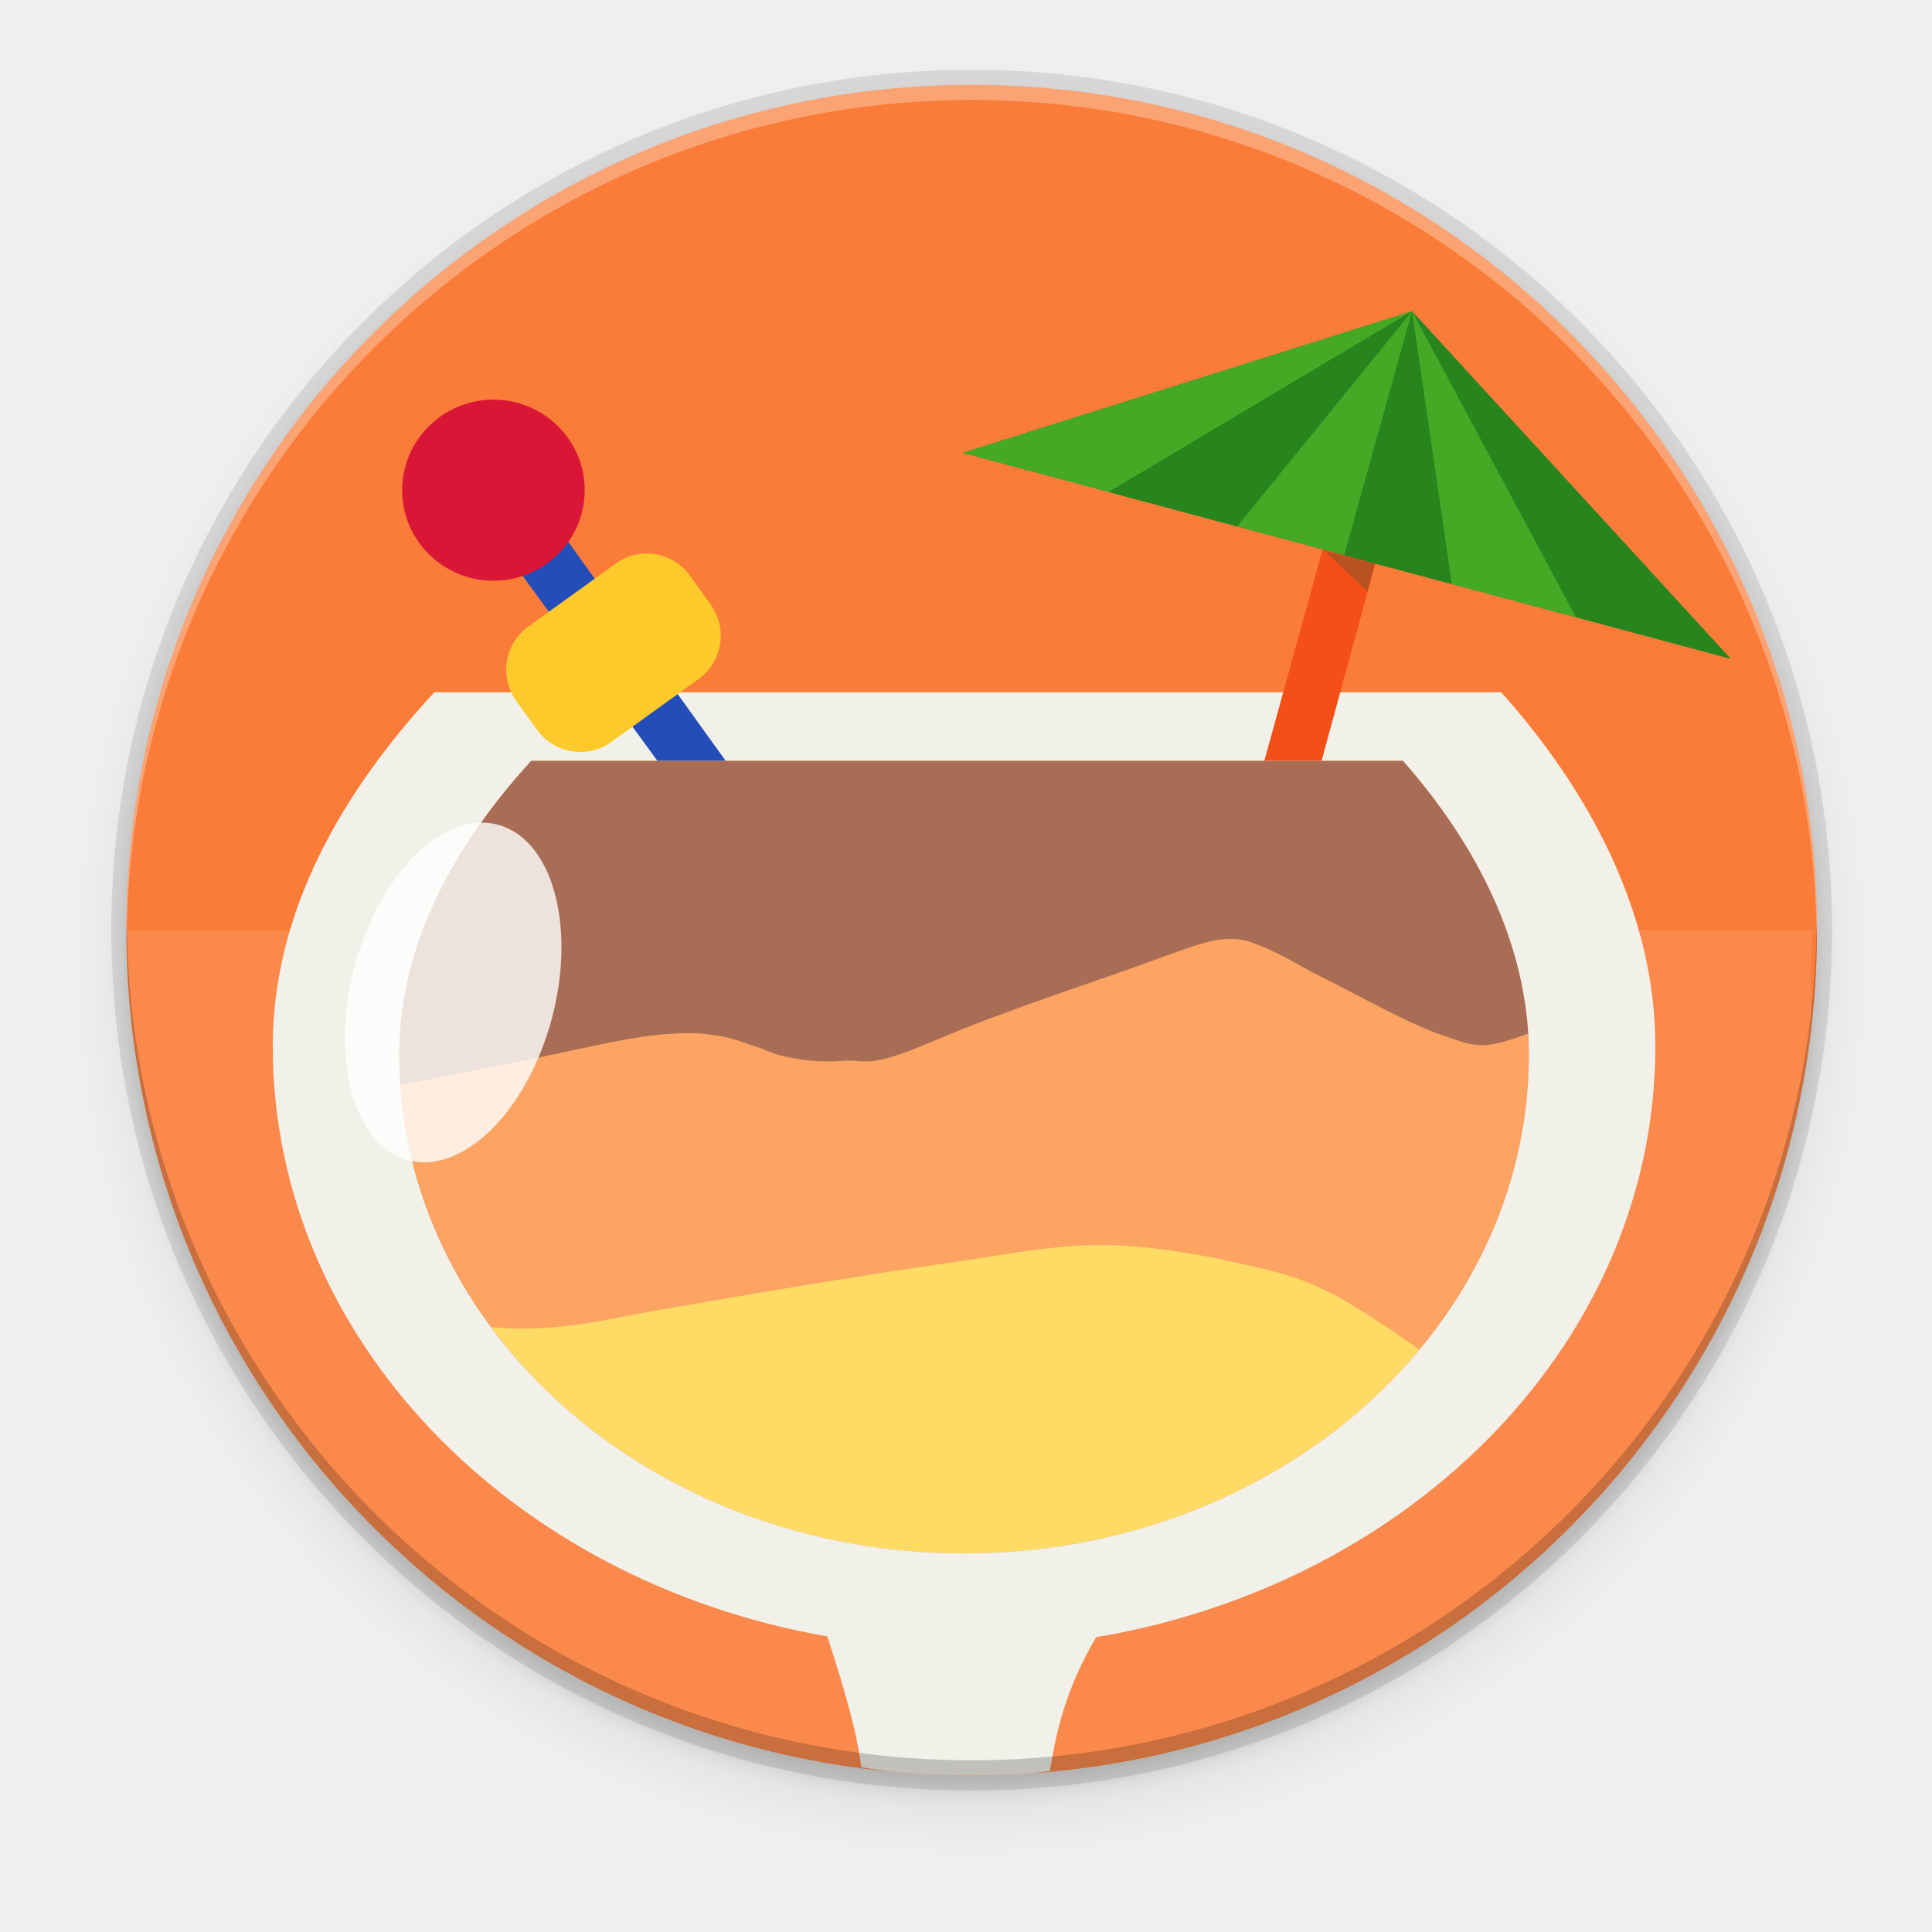
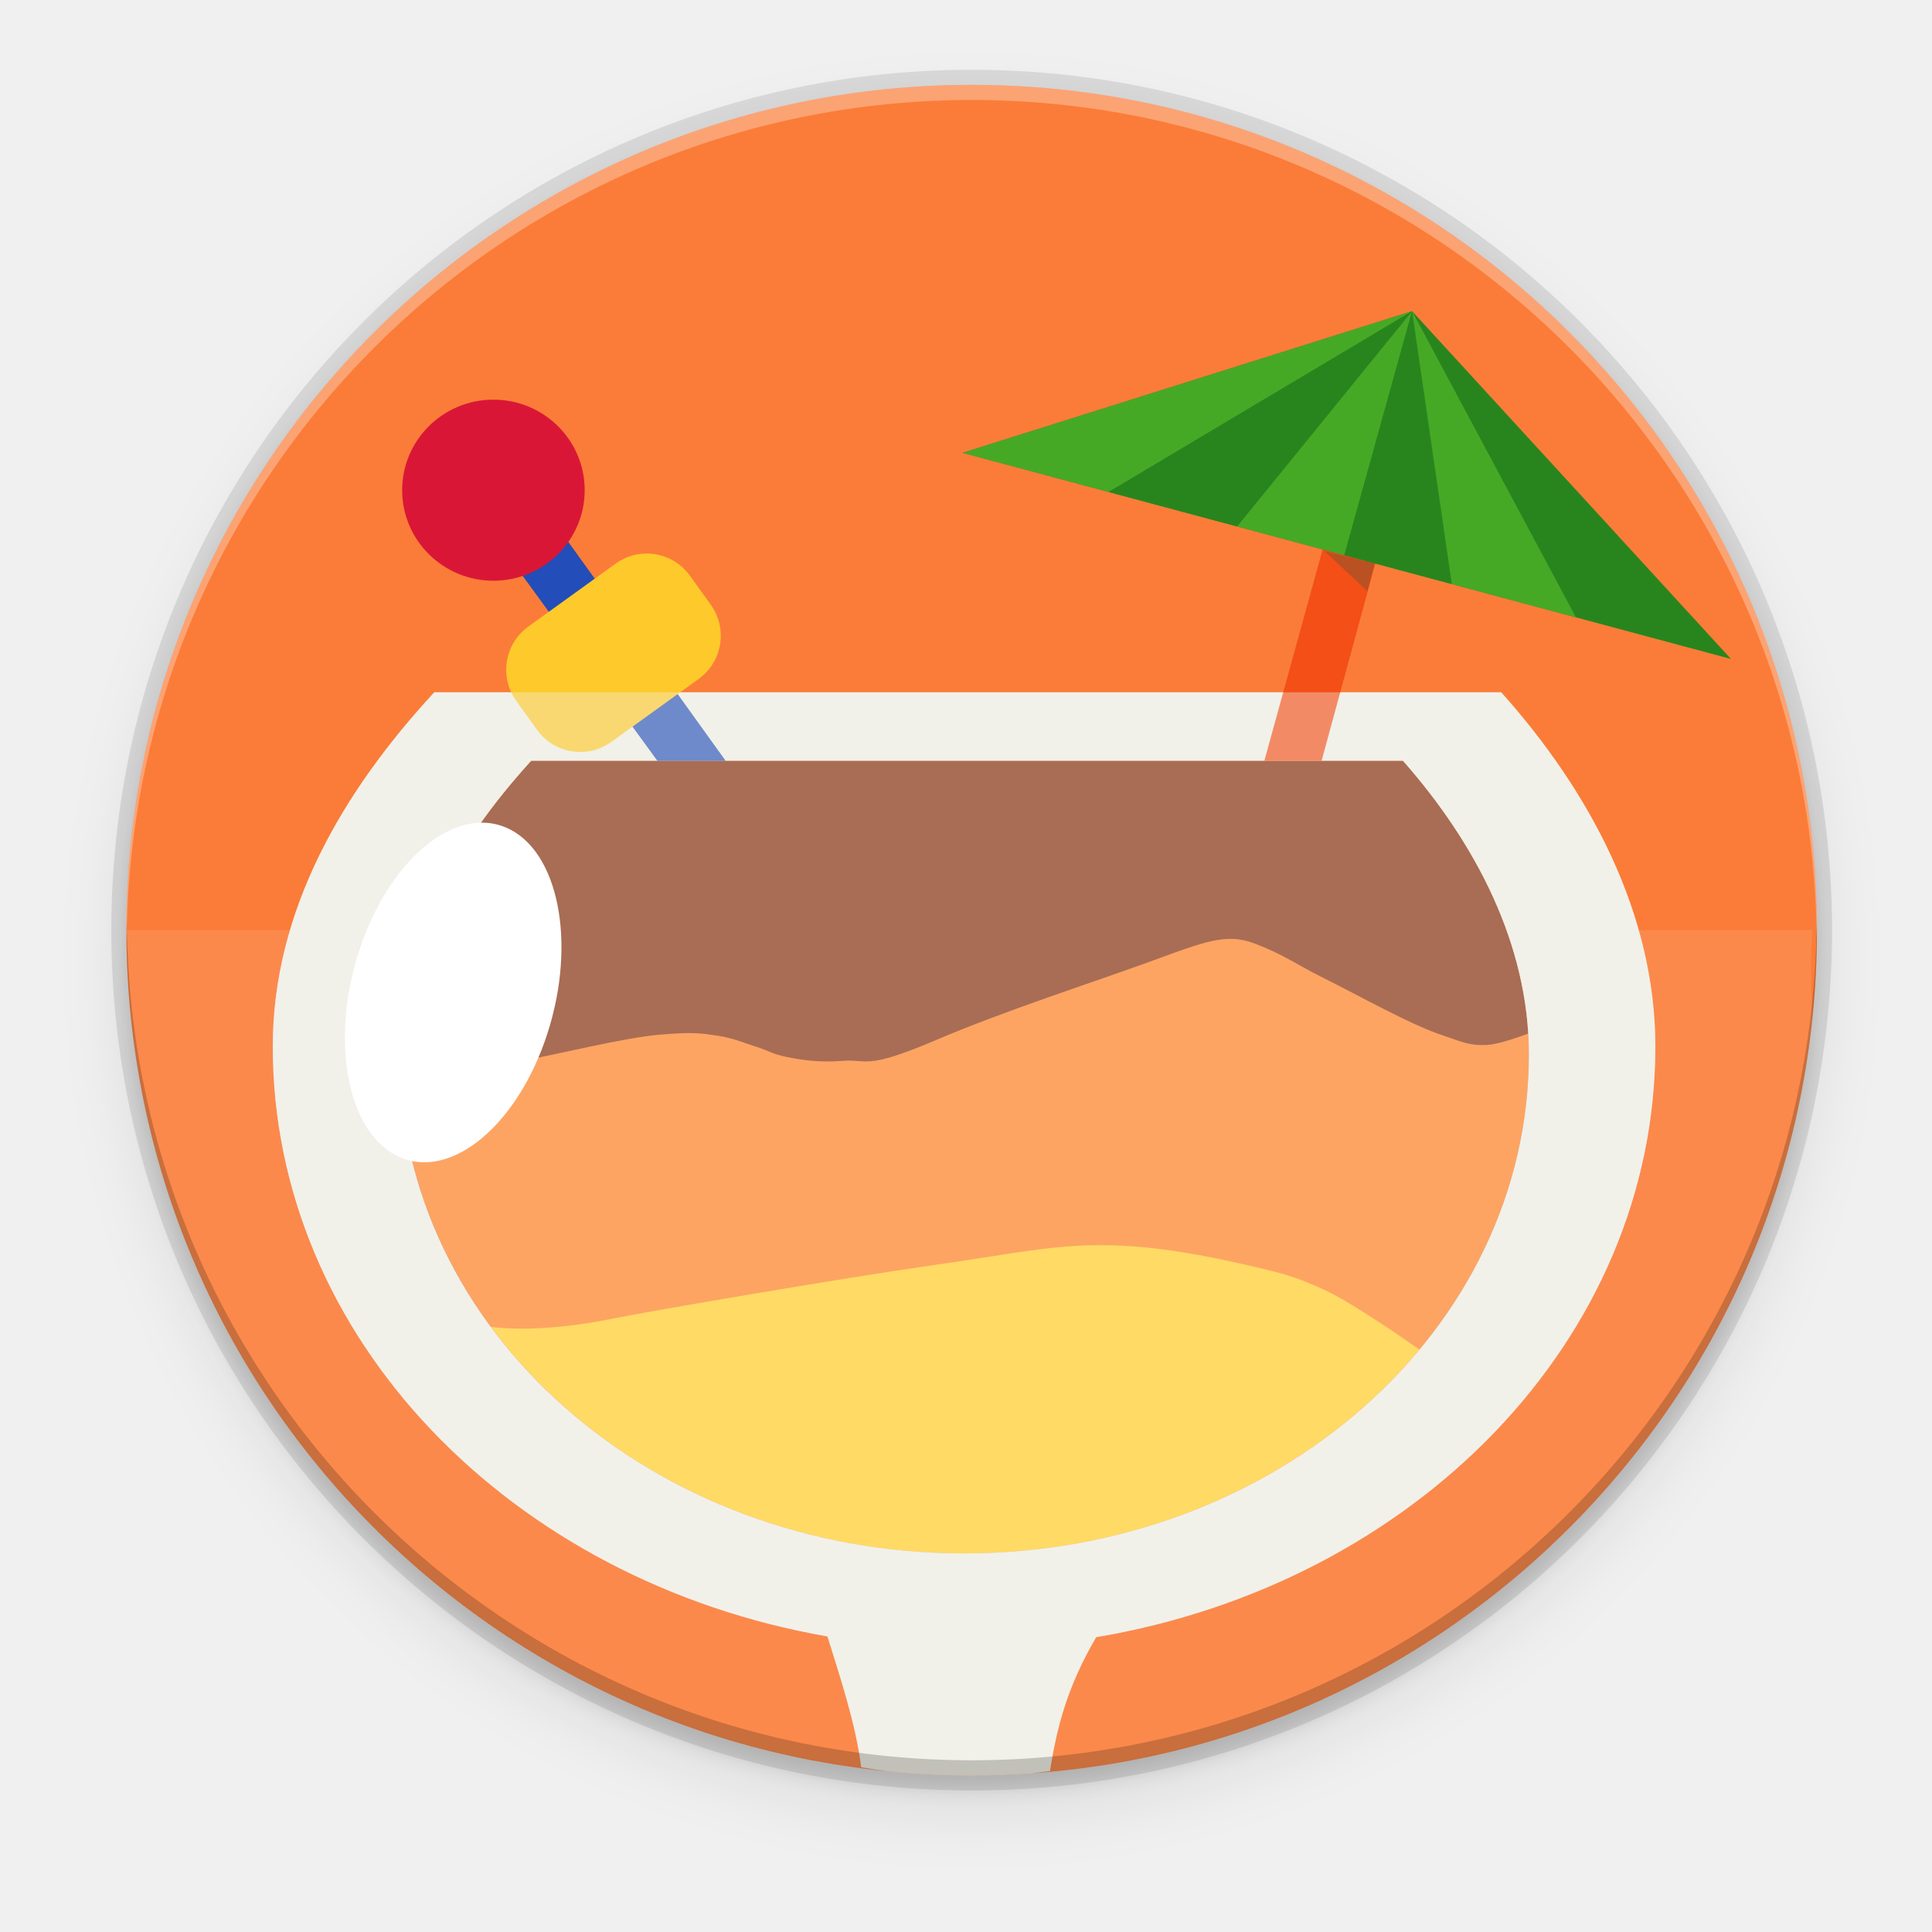
- <svg xmlns="http://www.w3.org/2000/svg" xmlns:ns1="http://www.openswatchbook.org/uri/2009/osb" xmlns:xlink="http://www.w3.org/1999/xlink" width="256" height="256" version="1.1">
-   <defs>
+ <svg xmlns="http://www.w3.org/2000/svg" xmlns:ns1="http://www.openswatchbook.org/uri/2009/osb" xmlns:xlink="http://www.w3.org/1999/xlink" width="256" height="256" version="1.1" id="svg41">
+   <defs id="defs23">
    <linearGradient id="linearGradient5606" ns1:paint="solid">
      <stop id="stop5608" offset="0" style="stop-color:#000000" />
    </linearGradient>
    <linearGradient id="linearGradient4526" ns1:paint="solid">
      <stop id="stop4528" offset="0" style="stop-color:#ffffff" />
    </linearGradient>
    <linearGradient id="linearGradient3600-4" ns1:paint="gradient">
      <stop id="stop3602-7" offset="0" style="stop-color:#f4f4f4" />
      <stop id="stop3604-6" offset="1" style="stop-color:#dbdbdb" />
    </linearGradient>
    <clipPath id="clipPath1094" clipPathUnits="userSpaceOnUse">
-       <path style="fill:url(#linearGradient1098)" d="M 188.969,44 C 261.617,44 272,54.357 272,126.938 v 58.125 C 272,257.643 261.617,268 188.969,268 h -73.938 C 42.383,268 32,257.643 32,185.062 v -58.125 C 32,54.357 42.383,44 115.031,44 Z" />
+       <path style="fill:url(#linearGradient1098)" d="M 188.969,44 C 261.617,44 272,54.357 272,126.938 v 58.125 C 272,257.643 261.617,268 188.969,268 h -73.938 C 42.383,268 32,257.643 32,185.062 v -58.125 C 32,54.357 42.383,44 115.031,44 Z" id="path9" />
    </clipPath>
    <clipPath id="clipPath1100" clipPathUnits="userSpaceOnUse">
-       <path style="fill:url(#linearGradient1104)" d="M 188.969,44 C 261.617,44 272,54.357 272,126.938 v 58.125 C 272,257.643 261.617,268 188.969,268 h -73.938 C 42.383,268 32,257.643 32,185.062 v -58.125 C 32,54.357 42.383,44 115.031,44 Z" />
+       <path style="fill:url(#linearGradient1104)" d="M 188.969,44 C 261.617,44 272,54.357 272,126.938 v 58.125 C 272,257.643 261.617,268 188.969,268 h -73.938 C 42.383,268 32,257.643 32,185.062 v -58.125 C 32,54.357 42.383,44 115.031,44 Z" id="path12" />
    </clipPath>
    <filter style="color-interpolation-filters:sRGB" id="filter11191" width="1.024" height="1.024" x="-.01" y="-.01">
      <feGaussianBlur id="feGaussianBlur11193" stdDeviation="1.12" />
    </filter>
    <filter style="color-interpolation-filters:sRGB" id="filter11210" width="1.096" height="1.096" x="-.05" y="-.05">
      <feGaussianBlur id="feGaussianBlur11212" stdDeviation="4.48" />
    </filter>
    <linearGradient id="linearGradient1490" x1="33.076" x2="91.624" y1="210.425" y2="262.805" gradientTransform="matrix(2.194738,0,0,2.192344,-10.83674,-394.1216)" gradientUnits="userSpaceOnUse" xlink:href="#linearGradient1488" />
    <linearGradient id="linearGradient1488">
      <stop style="stop-color:#ff8b00" id="stop1484" offset="0" />
      <stop style="stop-color:#ffda2c" id="stop1486" offset="1" />
    </linearGradient>
  </defs>
-   <circle style="opacity:0.1;filter:url(#filter11210)" cx="128.752" cy="127.248" r="112" />
-   <circle style="opacity:0.1;filter:url(#filter11191)" cx="128.752" cy="125.248" r="112" />
-   <circle style="opacity:0.1" cx="128.752" cy="123.248" r="114" />
-   <circle style="fill:#fb7c38" cx="128.752" cy="123.248" r="112" />
-   <path style="opacity:0.1;fill:#ffffff" d="M 16.752 123.248 C 16.971 125.888 17.018 129.234 17.154 132.166 A 112 112 0 0 0 18.381 142.285 A 112 112 0 0 0 20.834 153.207 A 112 112 0 0 0 24.363 163.832 A 112 112 0 0 0 28.938 174.051 A 112 112 0 0 0 34.508 183.762 A 112 112 0 0 0 41.02 192.869 A 112 112 0 0 0 48.408 201.279 A 112 112 0 0 0 56.6 208.91 A 112 112 0 0 0 65.512 215.686 A 112 112 0 0 0 75.057 221.537 A 112 112 0 0 0 85.137 226.406 A 112 112 0 0 0 95.654 230.246 A 112 112 0 0 0 106.502 233.016 A 112 112 0 0 0 117.57 234.688 A 112 112 0 0 0 128.627 235.242 C 129.63 235.241 130.686 235.156 131.699 235.143 A 112 112 0 0 0 136.674 234.967 A 112 112 0 0 0 147.789 233.619 A 112 112 0 0 0 158.711 231.166 A 112 112 0 0 0 169.336 227.637 A 112 112 0 0 0 179.555 223.062 A 112 112 0 0 0 189.266 217.492 A 112 112 0 0 0 198.373 210.98 A 112 112 0 0 0 206.783 203.592 A 112 112 0 0 0 214.414 195.4 A 112 112 0 0 0 221.189 186.488 A 112 112 0 0 0 227.041 176.943 A 112 112 0 0 0 231.91 166.863 A 112 112 0 0 0 235.75 156.346 A 112 112 0 0 0 238.52 145.498 A 112 112 0 0 0 240.158 134.668 C 239.961 130.585 239.868 126.664 240.152 123.248 L 16.752 123.248 z" />
-   <path style="opacity:0.3;fill:#ffffff" d="M 128.752,11.248 A 112,112 0 0 0 16.752,123.248 112,112 0 0 0 16.793,124.418 112,112 0 0 1 128.752,13.248 112,112 0 0 1 240.711,124.078 a 112,112 0 0 0 0.041,-0.83 112,112 0 0 0 -112,-112 z" />
-   <g transform="matrix(0.3609001,0,0,0.3609001,327.8619,93.20434)">
-     <path style="fill:#a86d54" d="m -713.431,21.051 c -27.501,30.198 -48.462,66.492 -48.462,107.832 0,101.176 92.853,183.195 207.393,183.195 114.54,0 207.393,-82.019 207.393,-183.195 0,-40.313 -19.58,-77.578 -46.258,-107.832 z" />
-     <path style="fill:#fda463" d="M 162.773 124.41 C 160.184 124.484 157.236 125.645 152.184 127.488 C 144.835 130.169 133.24 133.879 123.932 137.85 C 114.623 141.82 115.029 140.312 111.717 140.564 C 108.405 140.817 106.229 140.447 104.314 140.07 C 102.399 139.694 101.785 139.192 100.244 138.715 C 98.703 138.238 97.233 137.556 95.062 137.234 C 92.892 136.913 91.836 136.713 87.291 137.109 C 82.746 137.506 74.131 139.638 68.045 140.811 C 63.521 141.682 56.612 143.094 53.047 143.764 C 55.415 178.393 87.944 205.834 127.742 205.834 C 169.08 205.834 202.59 176.233 202.59 139.719 C 202.59 138.793 202.56 137.872 202.504 136.955 C 200.671 137.629 198.321 138.41 196.967 138.467 C 194.603 138.567 193.601 137.992 191.291 137.234 C 188.981 136.477 186.161 135.124 183.271 133.656 C 180.382 132.188 177.735 130.761 174.883 129.338 C 172.031 127.915 170.062 126.47 166.246 125.02 C 165.054 124.566 163.951 124.376 162.773 124.41 z" transform="matrix(2.77085,0,0,2.77085,-908.4559,-258.2552)" />
-     <path style="fill:#ffda64" d="M 146.385 164.992 C 139.359 164.916 134.083 166.16 123.191 167.707 C 112.3 169.254 86.437 173.658 81.121 174.738 C 72.219 176.547 66.636 176.025 65.047 175.814 C 78.407 193.883 101.488 205.834 127.742 205.834 C 152.512 205.834 174.463 195.2 188.086 178.824 C 186.083 177.42 179.221 172.668 175.746 171.037 C 171.685 169.131 169.901 168.7 165.014 167.582 C 160.126 166.464 153.411 165.068 146.385 164.992 z" transform="matrix(2.77085,0,0,2.77085,-908.4559,-258.2552)" />
-     <path style="fill:#f1f0e9" d="M 114.117 234.166 A 112 112 0 0 0 117.57 234.688 A 112 112 0 0 0 128.752 235.248 A 112 112 0 0 0 136.674 234.967 A 112 112 0 0 0 139.117 234.67 C 140.018 229.052 141.308 223.669 145.244 216.936 C 187.459 209.825 219.34 177.487 219.34 138.662 C 219.34 121.116 210.693 104.896 198.91 91.729 L 57.549 91.729 C 45.403 104.872 36.145 120.669 36.145 138.662 C 36.145 177.303 67.725 209.522 109.643 216.836 C 111.237 221.951 113.411 228.444 114.117 234.166 z M 70.385 100.801 L 185.896 100.801 C 195.525 111.719 202.59 125.17 202.59 139.719 C 202.59 176.233 169.08 205.834 127.742 205.834 C 86.405 205.834 52.895 176.233 52.895 139.719 C 52.895 124.799 60.46 111.699 70.385 100.801 z" transform="matrix(2.77085,0,0,2.77085,-908.4559,-258.2552)" />
-     <ellipse cx="-676.838" cy="393.021" rx="37.723" ry="63.585" transform="matrix(0.9183016,0.3958815,-0.3066789,0.951813,0,0)" style="opacity:0.8;fill:#ffffff" />
-     <path style="fill:#234db8" d="M 72.697 68.176 L 66.066 71.926 L 87.096 100.801 L 96.143 100.801 L 72.697 68.176 z" transform="matrix(2.77085,0,0,2.77085,-908.4559,-258.2552)" />
-     <ellipse cx="-727.294" cy="-78.28" rx="33.509" ry="33.24" style="fill:#da1636" />
-     <rect width="78.599" height="52.185" x="-583.14" y="-440.72" rx="19.53" ry="19.538" transform="matrix(0.8111763,-0.5848017,0.5838046,0.8118942,0,0)" style="fill:#fdc92b" />
-     <path style="fill:#f34f17" d="M 175.314 70.49 L 175.5 71.91 L 167.533 100.801 L 175.117 100.801 L 182.84 72.465 L 175.314 70.49 z" transform="matrix(2.77085,0,0,2.77085,-908.4559,-258.2552)" />
-     <path d="m -422.172,-55.929 18.459,4.615 -2.735,10.084 z" style="fill:#675331;fill-opacity:0.41" />
-     <path d="m -390,-144 -165,51.996 282.062,75.682 z" style="fill:#28851e" />
-     <path d="m -390,-144 -165,51.996 53.596,14.381 z" style="fill:#46a926" />
-     <path d="m -390,-144 -111.404,66.377 47.186,12.66 z" style="fill:#28851e" />
-     <path d="m -390,-144 -64.219,79.037 39.332,10.553 z" style="fill:#46a926" />
-     <path d="m -390,-144 -24.887,89.59 39.777,10.674 z" style="fill:#28851e" />
-     <path d="m -390,-144 14.59,100.184 45.557,12.223 z" style="fill:#46a926" />
+   <circle style="opacity:0.1;filter:url(#filter11210)" cx="128.752" cy="127.248" r="112" id="circle25" />
+   <circle style="opacity:0.1;filter:url(#filter11191)" cx="128.752" cy="125.248" r="112" id="circle27" />
+   <circle style="opacity:0.1" cx="128.752" cy="123.248" r="114" id="circle29" />
+   <circle style="fill:#fb7c38;fill-opacity:1" cx="128.752" cy="123.248" r="112" id="circle31" />
+   <path style="opacity:0.1;fill:#ffffff" d="M 16.752 123.248 C 16.971 125.888 17.018 129.234 17.154 132.166 A 112 112 0 0 0 18.381 142.285 A 112 112 0 0 0 20.834 153.207 A 112 112 0 0 0 24.363 163.832 A 112 112 0 0 0 28.938 174.051 A 112 112 0 0 0 34.508 183.762 A 112 112 0 0 0 41.02 192.869 A 112 112 0 0 0 48.408 201.279 A 112 112 0 0 0 56.6 208.91 A 112 112 0 0 0 65.512 215.686 A 112 112 0 0 0 75.057 221.537 A 112 112 0 0 0 85.137 226.406 A 112 112 0 0 0 95.654 230.246 A 112 112 0 0 0 106.502 233.016 A 112 112 0 0 0 117.57 234.688 A 112 112 0 0 0 128.627 235.242 C 129.63 235.241 130.686 235.156 131.699 235.143 A 112 112 0 0 0 136.674 234.967 A 112 112 0 0 0 147.789 233.619 A 112 112 0 0 0 158.711 231.166 A 112 112 0 0 0 169.336 227.637 A 112 112 0 0 0 179.555 223.062 A 112 112 0 0 0 189.266 217.492 A 112 112 0 0 0 198.373 210.98 A 112 112 0 0 0 206.783 203.592 A 112 112 0 0 0 214.414 195.4 A 112 112 0 0 0 221.189 186.488 A 112 112 0 0 0 227.041 176.943 A 112 112 0 0 0 231.91 166.863 A 112 112 0 0 0 235.75 156.346 A 112 112 0 0 0 238.52 145.498 A 112 112 0 0 0 240.158 134.668 C 239.961 130.585 239.868 126.664 240.152 123.248 L 16.752 123.248 z" id="path33" />
+   <path style="opacity:0.3;fill:#ffffff" d="M 128.752,11.248 A 112,112 0 0 0 16.752,123.248 112,112 0 0 0 16.793,124.418 112,112 0 0 1 128.752,13.248 112,112 0 0 1 240.711,124.078 a 112,112 0 0 0 0.041,-0.83 112,112 0 0 0 -112,-112 z" id="path35" />
+   <g id="g935" transform="matrix(0.3609001,0,0,0.3609001,327.8619,93.20434)">
+     <path style="opacity:1;fill:#a86d54;fill-opacity:1;stroke:none;stroke-width:5.494;stroke-linecap:round;stroke-linejoin:bevel;stroke-miterlimit:4;stroke-dasharray:none;stroke-dashoffset:0;stroke-opacity:1" d="m -713.431,21.051 c -27.501,30.198 -48.462,66.492 -48.462,107.832 0,101.176 92.853,183.195 207.393,183.195 114.54,0 207.393,-82.019 207.393,-183.195 0,-40.313 -19.58,-77.578 -46.258,-107.832 z" id="path1485" />
+     <path style="fill:#fda463;fill-opacity:1;stroke:none;stroke-width:0.361px;stroke-linecap:butt;stroke-linejoin:miter;stroke-opacity:1" d="M 162.773 124.41 C 160.184 124.484 157.236 125.645 152.184 127.488 C 144.835 130.169 133.24 133.879 123.932 137.85 C 114.623 141.82 115.029 140.312 111.717 140.564 C 108.405 140.817 106.229 140.447 104.314 140.07 C 102.399 139.694 101.785 139.192 100.244 138.715 C 98.703 138.238 97.233 137.556 95.062 137.234 C 92.892 136.913 91.836 136.713 87.291 137.109 C 82.746 137.506 74.131 139.638 68.045 140.811 C 63.521 141.682 56.612 143.094 53.047 143.764 C 55.415 178.393 87.944 205.834 127.742 205.834 C 169.08 205.834 202.59 176.233 202.59 139.719 C 202.59 138.793 202.56 137.872 202.504 136.955 C 200.671 137.629 198.321 138.41 196.967 138.467 C 194.603 138.567 193.601 137.992 191.291 137.234 C 188.981 136.477 186.161 135.124 183.271 133.656 C 180.382 132.188 177.735 130.761 174.883 129.338 C 172.031 127.915 170.062 126.47 166.246 125.02 C 165.054 124.566 163.951 124.376 162.773 124.41 z " transform="matrix(2.77085,0,0,2.77085,-908.4559,-258.2552)" id="path1514" />
+     <path style="fill:#ffda64;fill-opacity:1;stroke:none;stroke-width:0.361px;stroke-linecap:butt;stroke-linejoin:miter;stroke-opacity:1" d="M 146.385 164.992 C 139.359 164.916 134.083 166.16 123.191 167.707 C 112.3 169.254 86.437 173.658 81.121 174.738 C 72.219 176.547 66.636 176.025 65.047 175.814 C 78.407 193.883 101.488 205.834 127.742 205.834 C 152.512 205.834 174.463 195.2 188.086 178.824 C 186.083 177.42 179.221 172.668 175.746 171.037 C 171.685 169.131 169.901 168.7 165.014 167.582 C 160.126 166.464 153.411 165.068 146.385 164.992 z " transform="matrix(2.77085,0,0,2.77085,-908.4559,-258.2552)" id="path1512" />
+     <path style="opacity:1;fill:#f1f0e9;fill-opacity:1;stroke:none;stroke-width:2.409;stroke-linecap:round;stroke-linejoin:bevel;stroke-miterlimit:4;stroke-dasharray:none;stroke-dashoffset:0;stroke-opacity:1" d="M 114.117 234.166 A 112 112 0 0 0 117.57 234.688 A 112 112 0 0 0 128.752 235.248 A 112 112 0 0 0 136.674 234.967 A 112 112 0 0 0 139.117 234.67 C 140.018 229.052 141.308 223.669 145.244 216.936 C 187.459 209.825 219.34 177.487 219.34 138.662 C 219.34 121.116 210.693 104.896 198.91 91.729 L 57.549 91.729 C 45.403 104.872 36.145 120.669 36.145 138.662 C 36.145 177.303 67.725 209.522 109.643 216.836 C 111.237 221.951 113.411 228.444 114.117 234.166 z M 70.385 100.801 L 185.896 100.801 C 195.525 111.719 202.59 125.17 202.59 139.719 C 202.59 176.233 169.08 205.834 127.742 205.834 C 86.405 205.834 52.895 176.233 52.895 139.719 C 52.895 124.799 60.46 111.699 70.385 100.801 z " id="path1477" transform="matrix(2.77085,0,0,2.77085,-908.4559,-258.2552)" />
+     <path style="fill:#234db8;fill-opacity:1;stroke:none;stroke-width:0.361px;stroke-linecap:butt;stroke-linejoin:miter;stroke-opacity:1" d="M 72.697 68.176 L 66.066 71.926 L 87.096 100.801 L 96.143 100.801 L 72.697 68.176 z " transform="matrix(2.77085,0,0,2.77085,-908.4559,-258.2552)" id="path1518" />
+     <ellipse ry="33.24" rx="33.509" cy="-78.28" cx="-727.294" id="path1516" style="opacity:1;fill:#da1636;fill-opacity:1;stroke:none;stroke-width:6.745;stroke-linecap:round;stroke-linejoin:bevel;stroke-miterlimit:4;stroke-dasharray:none;stroke-dashoffset:0;stroke-opacity:1" />
+     <rect transform="matrix(0.8111763,-0.5848017,0.5838046,0.8118942,0,0)" ry="19.538" rx="19.53" y="-440.718" x="-583.144" height="52.185" width="78.599" id="rect1520" style="opacity:1;fill:#fdc92b;fill-opacity:1;stroke:none;stroke-width:6.814;stroke-linecap:round;stroke-linejoin:bevel;stroke-miterlimit:4;stroke-dasharray:none;stroke-dashoffset:0;stroke-opacity:1" />
+     <path style="fill:#f34f17;fill-opacity:1;stroke:none;stroke-width:0.361px;stroke-linecap:butt;stroke-linejoin:miter;stroke-opacity:1" d="M 175.314 70.49 L 175.5 71.91 L 167.533 100.801 L 175.117 100.801 L 182.84 72.465 L 175.314 70.49 z " transform="matrix(2.77085,0,0,2.77085,-908.4559,-258.2552)" id="path1522" />
+     <path id="path1524" d="m -422.172,-55.929 18.459,4.615 -2.735,10.084 z" style="fill:#675331;fill-opacity:0.41;stroke:none;stroke-width:1px;stroke-linecap:butt;stroke-linejoin:miter;stroke-opacity:1" />
+     <path id="path1528" d="m -390,-144 -165,51.996 282.062,75.682 z" style="fill:#28851e;fill-opacity:1;stroke:none;stroke-width:1px;stroke-linecap:butt;stroke-linejoin:miter;stroke-opacity:1" />
+     <path id="path856" d="m -390,-144 -165,51.996 53.596,14.381 z" style="opacity:1;fill:#46a926;fill-opacity:1;stroke:none;stroke-width:1px;stroke-linecap:butt;stroke-linejoin:miter;stroke-opacity:1" />
+     <path id="path858" d="m -390,-144 -111.404,66.377 47.186,12.66 z" style="fill:#28851e;fill-opacity:1;stroke:none;stroke-width:1px;stroke-linecap:butt;stroke-linejoin:miter;stroke-opacity:1" />
+     <path id="path860" d="m -390,-144 -64.219,79.037 39.332,10.553 z" style="fill:#46a926;fill-opacity:1;stroke:none;stroke-width:1px;stroke-linecap:butt;stroke-linejoin:miter;stroke-opacity:1" />
+     <path id="path862" d="m -390,-144 -24.887,89.59 39.777,10.674 z" style="fill:#28851e;fill-opacity:1;stroke:none;stroke-width:1px;stroke-linecap:butt;stroke-linejoin:miter;stroke-opacity:1" />
+     <path id="path864" d="m -390,-144 14.59,100.184 45.557,12.223 z" style="fill:#46a926;fill-opacity:1;stroke:none;stroke-width:1px;stroke-linecap:butt;stroke-linejoin:miter;stroke-opacity:1" />
+     <path transform="matrix(2.77085,0,0,2.77085,-908.4559,-258.2552)" id="path859" d="M 114.117 234.166 A 112 112 0 0 0 117.57 234.688 A 112 112 0 0 0 128.752 235.248 A 112 112 0 0 0 136.674 234.967 A 112 112 0 0 0 139.117 234.67 C 140.018 229.052 141.308 223.669 145.244 216.936 C 187.459 209.825 219.34 177.487 219.34 138.662 C 219.34 121.116 210.693 104.896 198.91 91.729 L 57.549 91.729 C 45.403 104.872 36.145 120.669 36.145 138.662 C 36.145 177.303 67.725 209.522 109.643 216.836 C 111.237 221.951 113.411 228.444 114.117 234.166 z M 70.385 100.801 L 185.896 100.801 C 195.525 111.719 202.59 125.17 202.59 139.719 C 202.59 176.233 169.08 205.834 127.742 205.834 C 86.405 205.834 52.895 176.233 52.895 139.719 C 52.895 124.799 60.46 111.699 70.385 100.801 z " style="opacity:1;fill:#f1f0e9;fill-opacity:0.37;stroke:none;stroke-width:2.409;stroke-linecap:round;stroke-linejoin:bevel;stroke-miterlimit:4;stroke-dasharray:none;stroke-dashoffset:0;stroke-opacity:1" />
+     <ellipse transform="matrix(0.9183016,0.3958815,-0.3066789,0.951813,0,0)" ry="63.585" rx="37.723" cy="393.021" cx="-676.838" id="path1507" style="opacity:1;fill:#ffffff;fill-opacity:1;stroke:none;stroke-width:5.991;stroke-linecap:round;stroke-linejoin:bevel;stroke-miterlimit:4;stroke-dasharray:none;stroke-dashoffset:0;stroke-opacity:1" />
  </g>
-   <path style="opacity:0.2" d="m 128.752,235.248 a 112,112 0 0 1 -112,-112 112,112 0 0 1 0.041,-1.17 A 112,112 0 0 0 128.752,233.248 112,112 0 0 0 240.711,122.418 a 112,112 0 0 1 0.041,0.83 112,112 0 0 1 -112,112 z" />
+   <path style="opacity:0.2" d="m 128.752,235.248 a 112,112 0 0 1 -112,-112 112,112 0 0 1 0.041,-1.17 A 112,112 0 0 0 128.752,233.248 112,112 0 0 0 240.711,122.418 a 112,112 0 0 1 0.041,0.83 112,112 0 0 1 -112,112 z" id="path37" />
</svg>
